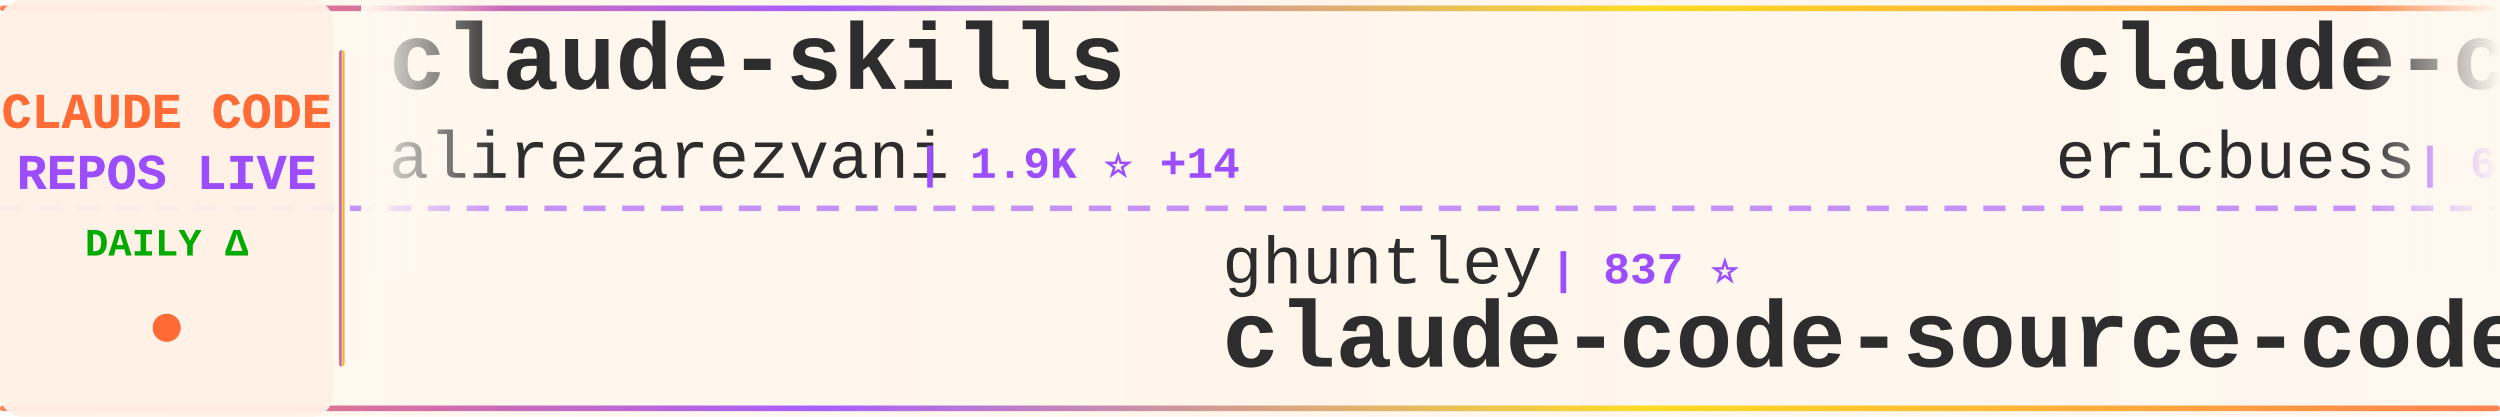
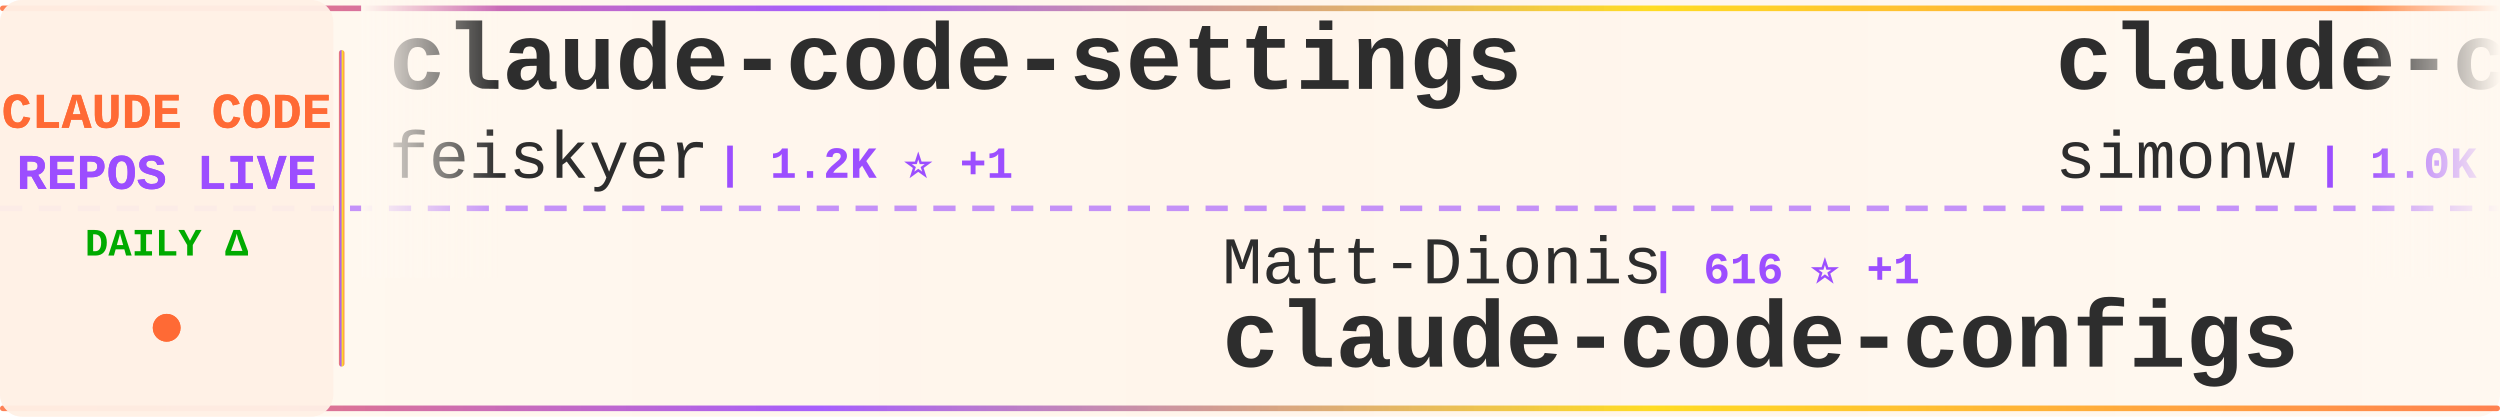
<svg xmlns="http://www.w3.org/2000/svg" width="900" height="150">
  <defs>
    <linearGradient id="tickerBg" x1="0%" y1="0%" x2="100%" y2="0%">
      <stop offset="0%" style="stop-color:#fff8f0;stop-opacity:0.98" />
      <stop offset="50%" style="stop-color:#fff5eb;stop-opacity:1" />
      <stop offset="100%" style="stop-color:#fff8f0;stop-opacity:0.98" />
    </linearGradient>
    <linearGradient id="borderGrad" x1="0%" y1="0%" x2="100%" y2="0%">
      <stop offset="0%" style="stop-color:#FF6B35;stop-opacity:0.85">
        <animate attributeName="stop-opacity" values="0.85;1;0.85" dur="2s" repeatCount="indefinite" />
      </stop>
      <stop offset="33%" style="stop-color:#9C4EFF;stop-opacity:0.9">
        <animate attributeName="stop-opacity" values="0.9;1;0.9" dur="2.2s" repeatCount="indefinite" />
      </stop>
      <stop offset="66%" style="stop-color:#FFD700;stop-opacity:0.85">
        <animate attributeName="stop-opacity" values="0.85;1;0.85" dur="1.8s" repeatCount="indefinite" />
      </stop>
      <stop offset="100%" style="stop-color:#FF6B35;stop-opacity:0.85">
        <animate attributeName="stop-opacity" values="0.85;1;0.85" dur="2s" repeatCount="indefinite" />
      </stop>
    </linearGradient>
    <filter id="textGlow">
      <feGaussianBlur stdDeviation="0.15" result="coloredBlur" />
      <feMerge>
        <feMergeNode in="coloredBlur" />
        <feMergeNode in="SourceGraphic" />
      </feMerge>
    </filter>
    <filter id="metricGlow">
      <feGaussianBlur stdDeviation="0.2" result="coloredBlur" />
      <feMerge>
        <feMergeNode in="coloredBlur" />
        <feMergeNode in="SourceGraphic" />
      </feMerge>
    </filter>
    <linearGradient id="leftFade" x1="0%" y1="0%" x2="100%" y2="0%">
      <stop offset="0%" style="stop-color:#fff8f0;stop-opacity:1" />
      <stop offset="100%" style="stop-color:#fff8f0;stop-opacity:0" />
    </linearGradient>
    <linearGradient id="rightFade" x1="0%" y1="0%" x2="100%" y2="0%">
      <stop offset="0%" style="stop-color:#fff8f0;stop-opacity:0" />
      <stop offset="100%" style="stop-color:#fff8f0;stop-opacity:1" />
    </linearGradient>
  </defs>
  <rect width="900" height="150" fill="url(#tickerBg)" rx="8" />
  <rect x="0" y="2" width="900" height="2" fill="url(#borderGrad)" rx="1" />
  <rect x="0" y="146" width="900" height="2" fill="url(#borderGrad)" rx="1" />
  <line x1="0" y1="75" x2="900" y2="75" stroke="#9C4EFF" stroke-width="2" stroke-dasharray="8 6" opacity="0.6" />
  <rect x="0" y="0" width="120" height="150" fill="#fff0e6" opacity="0.95" rx="8" />
  <text x="60" y="46" font-family="'Courier New', monospace" font-size="18" font-weight="bold" fill="#FF6B35" text-anchor="middle" filter="url(#textGlow)">
    CLAUDE CODE
  </text>
  <text x="60" y="68" font-family="'Courier New', monospace" font-size="18" font-weight="bold" fill="#9C4EFF" text-anchor="middle" filter="url(#textGlow)">
    REPOS LIVE
  </text>
  <text x="60" y="92" font-family="'Courier New', monospace" font-size="14" font-weight="bold" fill="#00aa00" text-anchor="middle">
    DAILY Δ
  </text>
  <circle cx="60" cy="118" r="5" fill="#FF6B35" filter="url(#metricGlow)">
    <animate attributeName="r" values="4;6;4" dur="1.5s" repeatCount="indefinite" />
    <animate attributeName="opacity" values="0.6;1;0.6" dur="1.5s" repeatCount="indefinite" />
  </circle>
  <rect x="122" y="18" width="2" height="114" fill="url(#borderGrad)" rx="1" />
  <clipPath id="tickerClip">
    <rect x="130" y="0" width="770" height="150" />
  </clipPath>
  <g clip-path="url(#tickerClip)">
    <g id="tickerItems">
      <animateTransform attributeName="transform" attributeType="XML" type="translate" from="0 0" to="-3000 0" dur="54s" repeatCount="indefinite" />
      <g transform="translate(0, 0)">
-         <text x="140" y="32" font-family="'Courier New', monospace" font-size="34" font-weight="bold" fill="#2d2d2d">claude-skills</text>
-         <text x="140" y="64" font-family="'Courier New', monospace" font-size="24" font-weight="normal" fill="#2d2d2d" opacity="1.0">alirezarezvani</text>
-         <text x="330" y="64" font-family="'Courier New', monospace" font-size="16" font-weight="bold" fill="#9C4EFF"> | 1.9K ⭐ +14</text>
+         <text x="140" y="32" font-family="'Courier New', monospace" font-size="34" font-weight="bold" fill="#2d2d2d">claude-code-settings</text>
+         <text x="140" y="64" font-family="'Courier New', monospace" font-size="24" font-weight="normal" fill="#2d2d2d" opacity="1.0">feiskyer</text>
+         <text x="258" y="64" font-family="'Courier New', monospace" font-size="16" font-weight="bold" fill="#9C4EFF"> | 1.2K ⭐ +1</text>
      </g>
      <g transform="translate(300, 0)">
-         <text x="140" y="102" font-family="'Courier New', monospace" font-size="24" font-weight="normal" fill="#2d2d2d" opacity="1.0">ghuntley</text>
-         <text x="258" y="102" font-family="'Courier New', monospace" font-size="16" font-weight="bold" fill="#9C4EFF"> | 837 ⭐</text>
-         <text x="140" y="132" font-family="'Courier New', monospace" font-size="34" font-weight="bold" fill="#2d2d2d">claude-code-source-code-...</text>
+         <text x="140" y="102" font-family="'Courier New', monospace" font-size="24" font-weight="normal" fill="#2d2d2d" opacity="1.0">Matt-Dionis</text>
+         <text x="294" y="102" font-family="'Courier New', monospace" font-size="16" font-weight="bold" fill="#9C4EFF"> | 616 ⭐ +1</text>
+         <text x="140" y="132" font-family="'Courier New', monospace" font-size="34" font-weight="bold" fill="#2d2d2d">claude-code-configs</text>
      </g>
      <g transform="translate(600, 0)">
-         <text x="140" y="32" font-family="'Courier New', monospace" font-size="34" font-weight="bold" fill="#2d2d2d">claude-code-docs</text>
-         <text x="140" y="64" font-family="'Courier New', monospace" font-size="24" font-weight="normal" fill="#2d2d2d" opacity="1.0">ericbuess</text>
-         <text x="270" y="64" font-family="'Courier New', monospace" font-size="16" font-weight="bold" fill="#9C4EFF"> | 684 ⭐ +3</text>
+         <text x="140" y="32" font-family="'Courier New', monospace" font-size="34" font-weight="bold" fill="#2d2d2d">claude-code-transcripts</text>
+         <text x="140" y="64" font-family="'Courier New', monospace" font-size="24" font-weight="normal" fill="#2d2d2d" opacity="1.0">simonw</text>
+         <text x="234" y="64" font-family="'Courier New', monospace" font-size="16" font-weight="bold" fill="#9C4EFF"> | 1.0K ⭐ +2</text>
      </g>
      <g transform="translate(900, 0)">
-         <text x="140" y="102" font-family="'Courier New', monospace" font-size="24" font-weight="normal" fill="#2d2d2d" opacity="1.0">EveryInc</text>
-         <text x="258" y="102" font-family="'Courier New', monospace" font-size="16" font-weight="bold" fill="#9C4EFF"> | 9.1K ⭐ +85</text>
-         <text x="140" y="132" font-family="'Courier New', monospace" font-size="34" font-weight="bold" fill="#2d2d2d">compound-engineering-plu...</text>
+         <text x="140" y="102" font-family="'Courier New', monospace" font-size="24" font-weight="normal" fill="#2d2d2d" opacity="1.0">anthropics</text>
+         <text x="282" y="102" font-family="'Courier New', monospace" font-size="16" font-weight="bold" fill="#9C4EFF"> | 3.0K ⭐ +1</text>
+         <text x="140" y="132" font-family="'Courier New', monospace" font-size="34" font-weight="bold" fill="#2d2d2d">claude-code-security-rev...</text>
      </g>
      <g transform="translate(1200, 0)">
-         <text x="140" y="32" font-family="'Courier New', monospace" font-size="34" font-weight="bold" fill="#2d2d2d">claude-code-configs</text>
-         <text x="140" y="64" font-family="'Courier New', monospace" font-size="24" font-weight="normal" fill="#2d2d2d" opacity="1.0">Matt-Dionis</text>
-         <text x="294" y="64" font-family="'Courier New', monospace" font-size="16" font-weight="bold" fill="#9C4EFF"> | 615 ⭐</text>
+         <text x="140" y="32" font-family="'Courier New', monospace" font-size="34" font-weight="bold" fill="#2d2d2d">claude-code-system-promp...</text>
+         <text x="140" y="64" font-family="'Courier New', monospace" font-size="24" font-weight="normal" fill="#2d2d2d" opacity="1.0">Piebald-AI</text>
+         <text x="282" y="64" font-family="'Courier New', monospace" font-size="16" font-weight="bold" fill="#9C4EFF"> | 4.6K ⭐ +33</text>
      </g>
      <g transform="translate(1500, 0)">
-         <text x="140" y="102" font-family="'Courier New', monospace" font-size="24" font-weight="normal" fill="#2d2d2d" opacity="1.0">jeremylongshore</text>
-         <text x="342" y="102" font-family="'Courier New', monospace" font-size="16" font-weight="bold" fill="#9C4EFF"> | 1.4K ⭐ +9</text>
-         <text x="140" y="132" font-family="'Courier New', monospace" font-size="34" font-weight="bold" fill="#2d2d2d">claude-code-plugins-plus...</text>
+         <text x="140" y="102" font-family="'Courier New', monospace" font-size="24" font-weight="normal" fill="#2d2d2d" opacity="1.0">qwibitai</text>
+         <text x="258" y="102" font-family="'Courier New', monospace" font-size="16" font-weight="bold" fill="#9C4EFF"> | 9.2K ⭐ +272</text>
+         <text x="140" y="132" font-family="'Courier New', monospace" font-size="34" font-weight="bold" fill="#2d2d2d">nanoclaw</text>
      </g>
      <g transform="translate(1800, 0)">
-         <text x="140" y="32" font-family="'Courier New', monospace" font-size="34" font-weight="bold" fill="#2d2d2d">Personal_AI_Infrastructu...</text>
-         <text x="140" y="64" font-family="'Courier New', monospace" font-size="24" font-weight="normal" fill="#2d2d2d" opacity="1.0">danielmiessler</text>
-         <text x="330" y="64" font-family="'Courier New', monospace" font-size="16" font-weight="bold" fill="#9C4EFF"> | 8.7K ⭐ +119</text>
+         <text x="140" y="32" font-family="'Courier New', monospace" font-size="34" font-weight="bold" fill="#2d2d2d">superpowers</text>
+         <text x="140" y="64" font-family="'Courier New', monospace" font-size="24" font-weight="normal" fill="#2d2d2d" opacity="1.0">obra</text>
+         <text x="210" y="64" font-family="'Courier New', monospace" font-size="16" font-weight="bold" fill="#9C4EFF"> | 53.8K ⭐ +812</text>
      </g>
      <g transform="translate(2100, 0)">
-         <text x="140" y="102" font-family="'Courier New', monospace" font-size="24" font-weight="normal" fill="#2d2d2d" opacity="1.0">centminmod</text>
-         <text x="282" y="102" font-family="'Courier New', monospace" font-size="16" font-weight="bold" fill="#9C4EFF"> | 1.9K ⭐ +2</text>
-         <text x="140" y="132" font-family="'Courier New', monospace" font-size="34" font-weight="bold" fill="#2d2d2d">my-claude-code-setup</text>
+         <text x="140" y="102" font-family="'Courier New', monospace" font-size="24" font-weight="normal" fill="#2d2d2d" opacity="1.0">anthropics</text>
+         <text x="282" y="102" font-family="'Courier New', monospace" font-size="16" font-weight="bold" fill="#9C4EFF"> | 576 ⭐ +1</text>
+         <text x="140" y="132" font-family="'Courier New', monospace" font-size="34" font-weight="bold" fill="#2d2d2d">claude-code-base-action</text>
      </g>
      <g transform="translate(2400, 0)">
-         <text x="140" y="32" font-family="'Courier New', monospace" font-size="34" font-weight="bold" fill="#2d2d2d">claudecodeui</text>
-         <text x="140" y="64" font-family="'Courier New', monospace" font-size="24" font-weight="normal" fill="#2d2d2d" opacity="1.0">siteboon</text>
-         <text x="258" y="64" font-family="'Courier New', monospace" font-size="16" font-weight="bold" fill="#9C4EFF"> | 6.3K ⭐ +21</text>
+         <text x="140" y="32" font-family="'Courier New', monospace" font-size="34" font-weight="bold" fill="#2d2d2d">skills</text>
+         <text x="140" y="64" font-family="'Courier New', monospace" font-size="24" font-weight="normal" fill="#2d2d2d" opacity="1.0">anthropics</text>
+         <text x="282" y="64" font-family="'Courier New', monospace" font-size="16" font-weight="bold" fill="#9C4EFF"> | 71.2K ⭐ +421</text>
      </g>
      <g transform="translate(2700, 0)">
-         <text x="140" y="102" font-family="'Courier New', monospace" font-size="24" font-weight="normal" fill="#2d2d2d" opacity="1.0">darcyegb</text>
-         <text x="258" y="102" font-family="'Courier New', monospace" font-size="16" font-weight="bold" fill="#9C4EFF"> | 554 ⭐ +1</text>
-         <text x="140" y="132" font-family="'Courier New', monospace" font-size="34" font-weight="bold" fill="#2d2d2d">ClaudeCodeAgents</text>
+         <text x="140" y="102" font-family="'Courier New', monospace" font-size="24" font-weight="normal" fill="#2d2d2d" opacity="1.0">browser-use</text>
+         <text x="294" y="102" font-family="'Courier New', monospace" font-size="16" font-weight="bold" fill="#9C4EFF"> | 78.5K ⭐ +49</text>
+         <text x="140" y="132" font-family="'Courier New', monospace" font-size="34" font-weight="bold" fill="#2d2d2d">browser-use</text>
      </g>
      <g transform="translate(3000, 0)">
-         <text x="140" y="32" font-family="'Courier New', monospace" font-size="34" font-weight="bold" fill="#2d2d2d">claude-skills</text>
-         <text x="140" y="64" font-family="'Courier New', monospace" font-size="24" font-weight="normal" fill="#2d2d2d" opacity="1.0">alirezarezvani</text>
-         <text x="330" y="64" font-family="'Courier New', monospace" font-size="16" font-weight="bold" fill="#9C4EFF"> | 1.9K ⭐ +14</text>
+         <text x="140" y="32" font-family="'Courier New', monospace" font-size="34" font-weight="bold" fill="#2d2d2d">claude-code-settings</text>
+         <text x="140" y="64" font-family="'Courier New', monospace" font-size="24" font-weight="normal" fill="#2d2d2d" opacity="1.0">feiskyer</text>
+         <text x="258" y="64" font-family="'Courier New', monospace" font-size="16" font-weight="bold" fill="#9C4EFF"> | 1.2K ⭐ +1</text>
      </g>
      <g transform="translate(3300, 0)">
-         <text x="140" y="102" font-family="'Courier New', monospace" font-size="24" font-weight="normal" fill="#2d2d2d" opacity="1.0">ghuntley</text>
-         <text x="258" y="102" font-family="'Courier New', monospace" font-size="16" font-weight="bold" fill="#9C4EFF"> | 837 ⭐</text>
-         <text x="140" y="132" font-family="'Courier New', monospace" font-size="34" font-weight="bold" fill="#2d2d2d">claude-code-source-code-...</text>
+         <text x="140" y="102" font-family="'Courier New', monospace" font-size="24" font-weight="normal" fill="#2d2d2d" opacity="1.0">Matt-Dionis</text>
+         <text x="294" y="102" font-family="'Courier New', monospace" font-size="16" font-weight="bold" fill="#9C4EFF"> | 616 ⭐ +1</text>
+         <text x="140" y="132" font-family="'Courier New', monospace" font-size="34" font-weight="bold" fill="#2d2d2d">claude-code-configs</text>
      </g>
      <g transform="translate(3600, 0)">
-         <text x="140" y="32" font-family="'Courier New', monospace" font-size="34" font-weight="bold" fill="#2d2d2d">claude-code-docs</text>
-         <text x="140" y="64" font-family="'Courier New', monospace" font-size="24" font-weight="normal" fill="#2d2d2d" opacity="1.0">ericbuess</text>
-         <text x="270" y="64" font-family="'Courier New', monospace" font-size="16" font-weight="bold" fill="#9C4EFF"> | 684 ⭐ +3</text>
+         <text x="140" y="32" font-family="'Courier New', monospace" font-size="34" font-weight="bold" fill="#2d2d2d">claude-code-transcripts</text>
+         <text x="140" y="64" font-family="'Courier New', monospace" font-size="24" font-weight="normal" fill="#2d2d2d" opacity="1.0">simonw</text>
+         <text x="234" y="64" font-family="'Courier New', monospace" font-size="16" font-weight="bold" fill="#9C4EFF"> | 1.0K ⭐ +2</text>
      </g>
      <g transform="translate(3900, 0)">
-         <text x="140" y="102" font-family="'Courier New', monospace" font-size="24" font-weight="normal" fill="#2d2d2d" opacity="1.0">EveryInc</text>
-         <text x="258" y="102" font-family="'Courier New', monospace" font-size="16" font-weight="bold" fill="#9C4EFF"> | 9.1K ⭐ +85</text>
-         <text x="140" y="132" font-family="'Courier New', monospace" font-size="34" font-weight="bold" fill="#2d2d2d">compound-engineering-plu...</text>
+         <text x="140" y="102" font-family="'Courier New', monospace" font-size="24" font-weight="normal" fill="#2d2d2d" opacity="1.0">anthropics</text>
+         <text x="282" y="102" font-family="'Courier New', monospace" font-size="16" font-weight="bold" fill="#9C4EFF"> | 3.0K ⭐ +1</text>
+         <text x="140" y="132" font-family="'Courier New', monospace" font-size="34" font-weight="bold" fill="#2d2d2d">claude-code-security-rev...</text>
      </g>
    </g>
  </g>
  <rect x="130" y="0" width="50" height="100" fill="url(#leftFade)" />
  <rect x="850" y="0" width="50" height="100" fill="url(#rightFade)" />
</svg>
